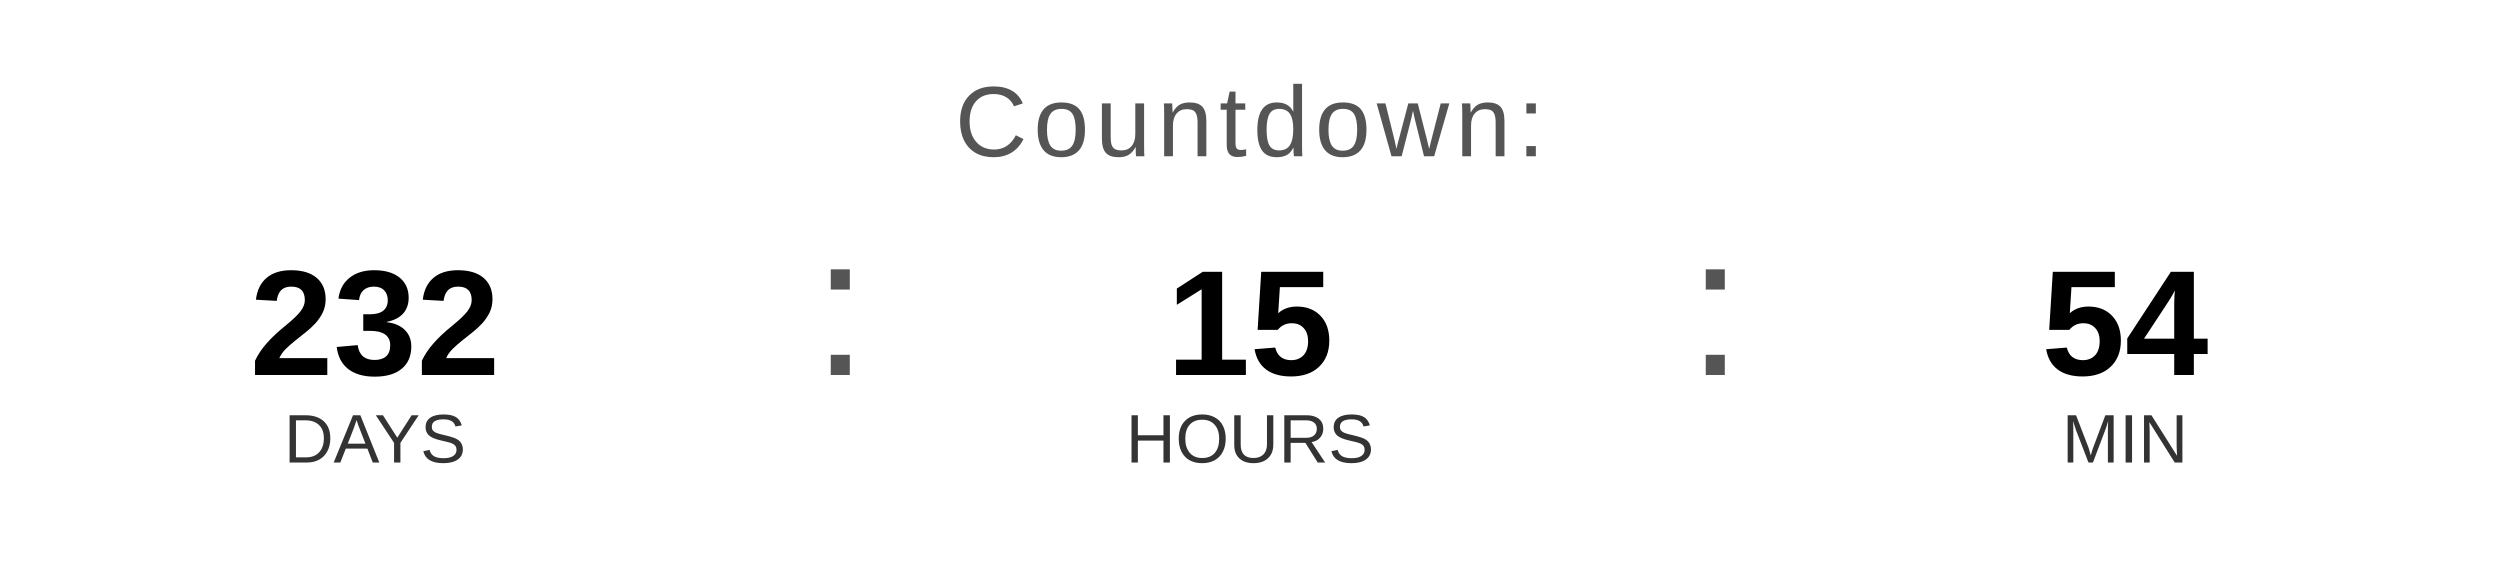
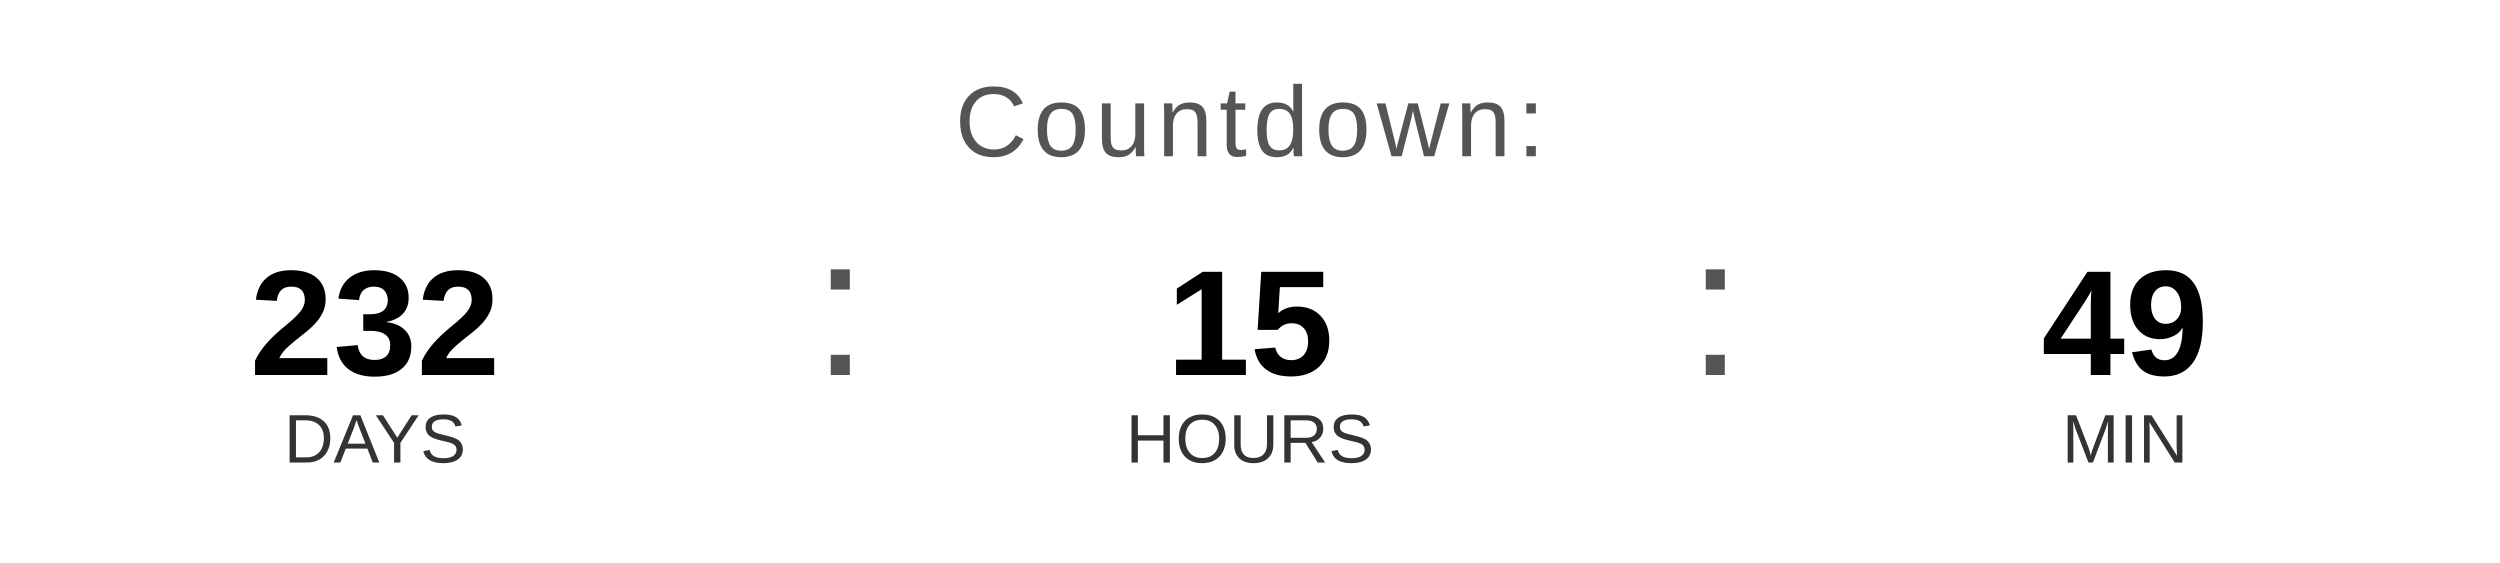
<svg xmlns="http://www.w3.org/2000/svg" width="400" height="90" viewBox="0 0 400 90">
  <text x="200" y="25" font-family="Arial, Helvetica, sans-serif" font-size="16" fill="#555555" text-anchor="middle" letter-spacing="1">
    Countdown:
  </text>
  <text x="60" y="60" font-family="Arial, Helvetica, sans-serif" font-size="24" font-weight="bold" fill="#000000" text-anchor="middle">232</text>
  <text x="60" y="74" font-family="Arial, Helvetica, sans-serif" font-size="11" fill="#333333" text-anchor="middle">DAYS</text>
  <text x="130" y="60" font-family="Arial, sans-serif" font-size="32" fill="#555555">:</text>
  <text x="200" y="60" font-family="Arial, Helvetica, sans-serif" font-size="24" font-weight="bold" fill="#000000" text-anchor="middle">15</text>
  <text x="200" y="74" font-family="Arial, Helvetica, sans-serif" font-size="11" fill="#333333" text-anchor="middle">HOURS</text>
  <text x="270" y="60" font-family="Arial, sans-serif" font-size="32" fill="#555555">:</text>
-   <text x="340" y="60" font-family="Arial, Helvetica, sans-serif" font-size="24" font-weight="bold" fill="#000000" text-anchor="middle">54</text>
+   <text x="340" y="60" font-family="Arial, Helvetica, sans-serif" font-size="24" font-weight="bold" fill="#000000" text-anchor="middle">49</text>
  <text x="340" y="74" font-family="Arial, Helvetica, sans-serif" font-size="11" fill="#333333" text-anchor="middle">MIN</text>
</svg>
